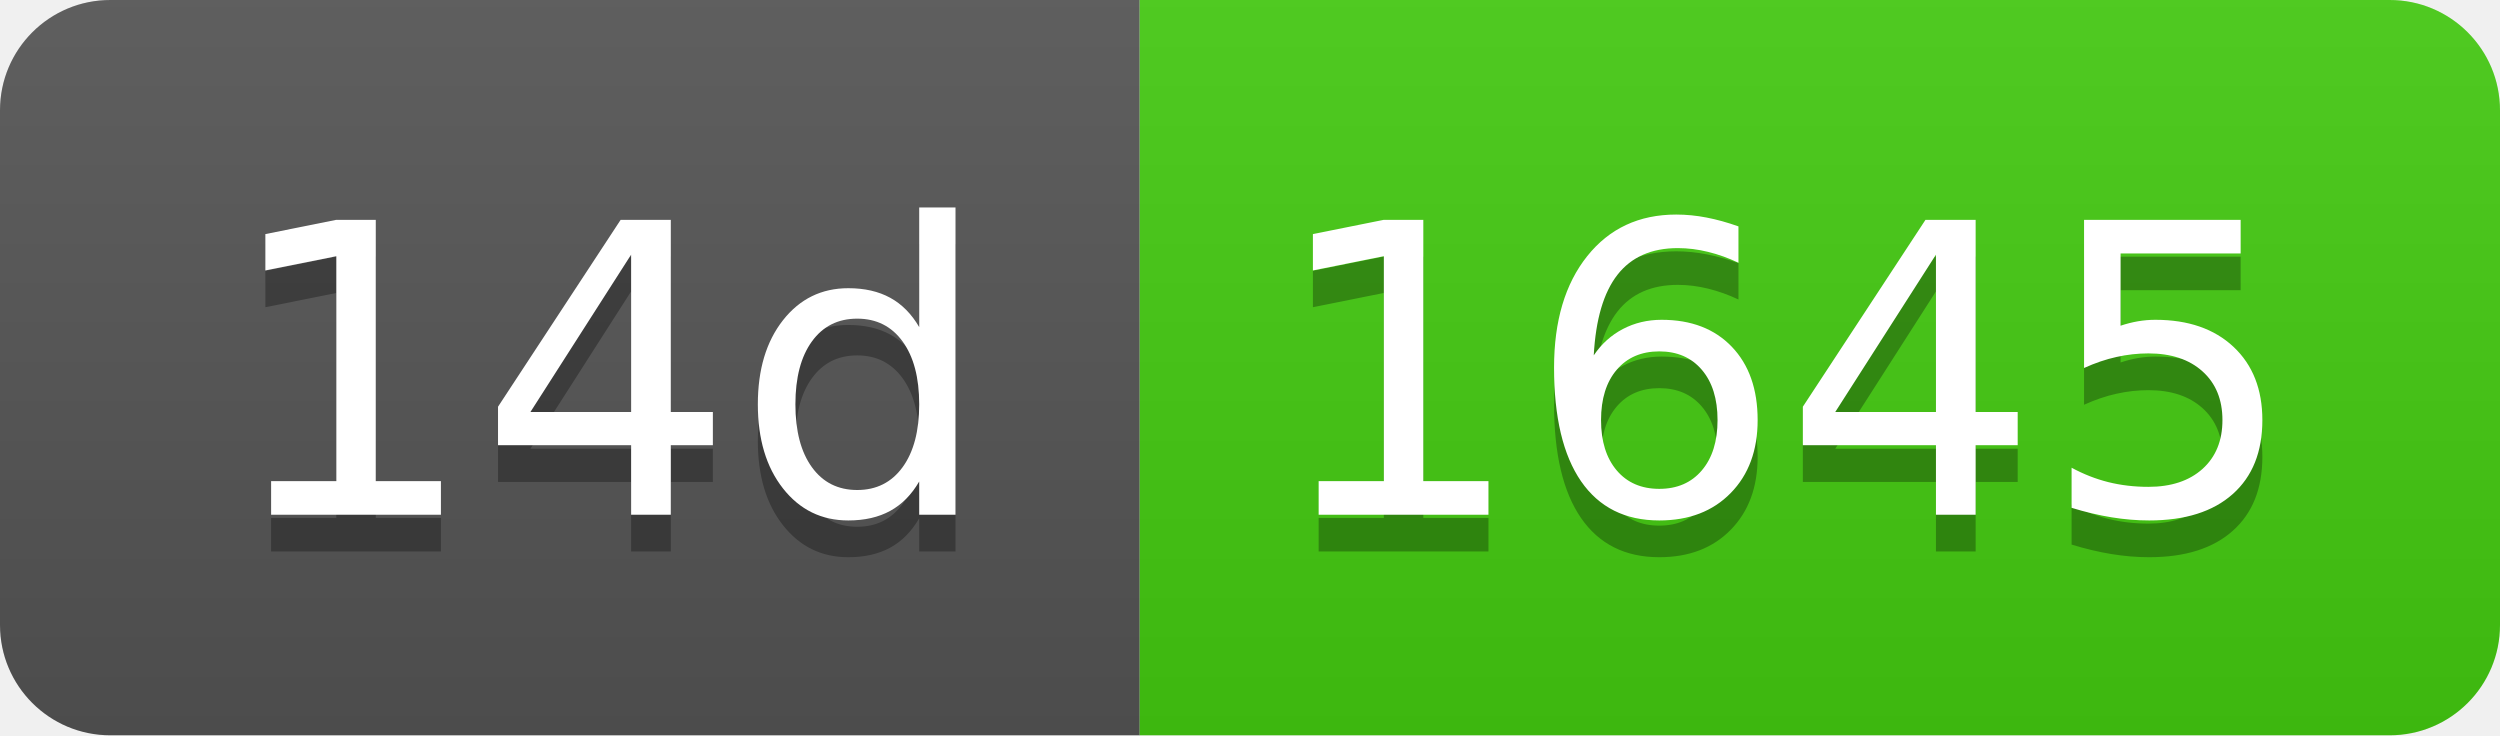
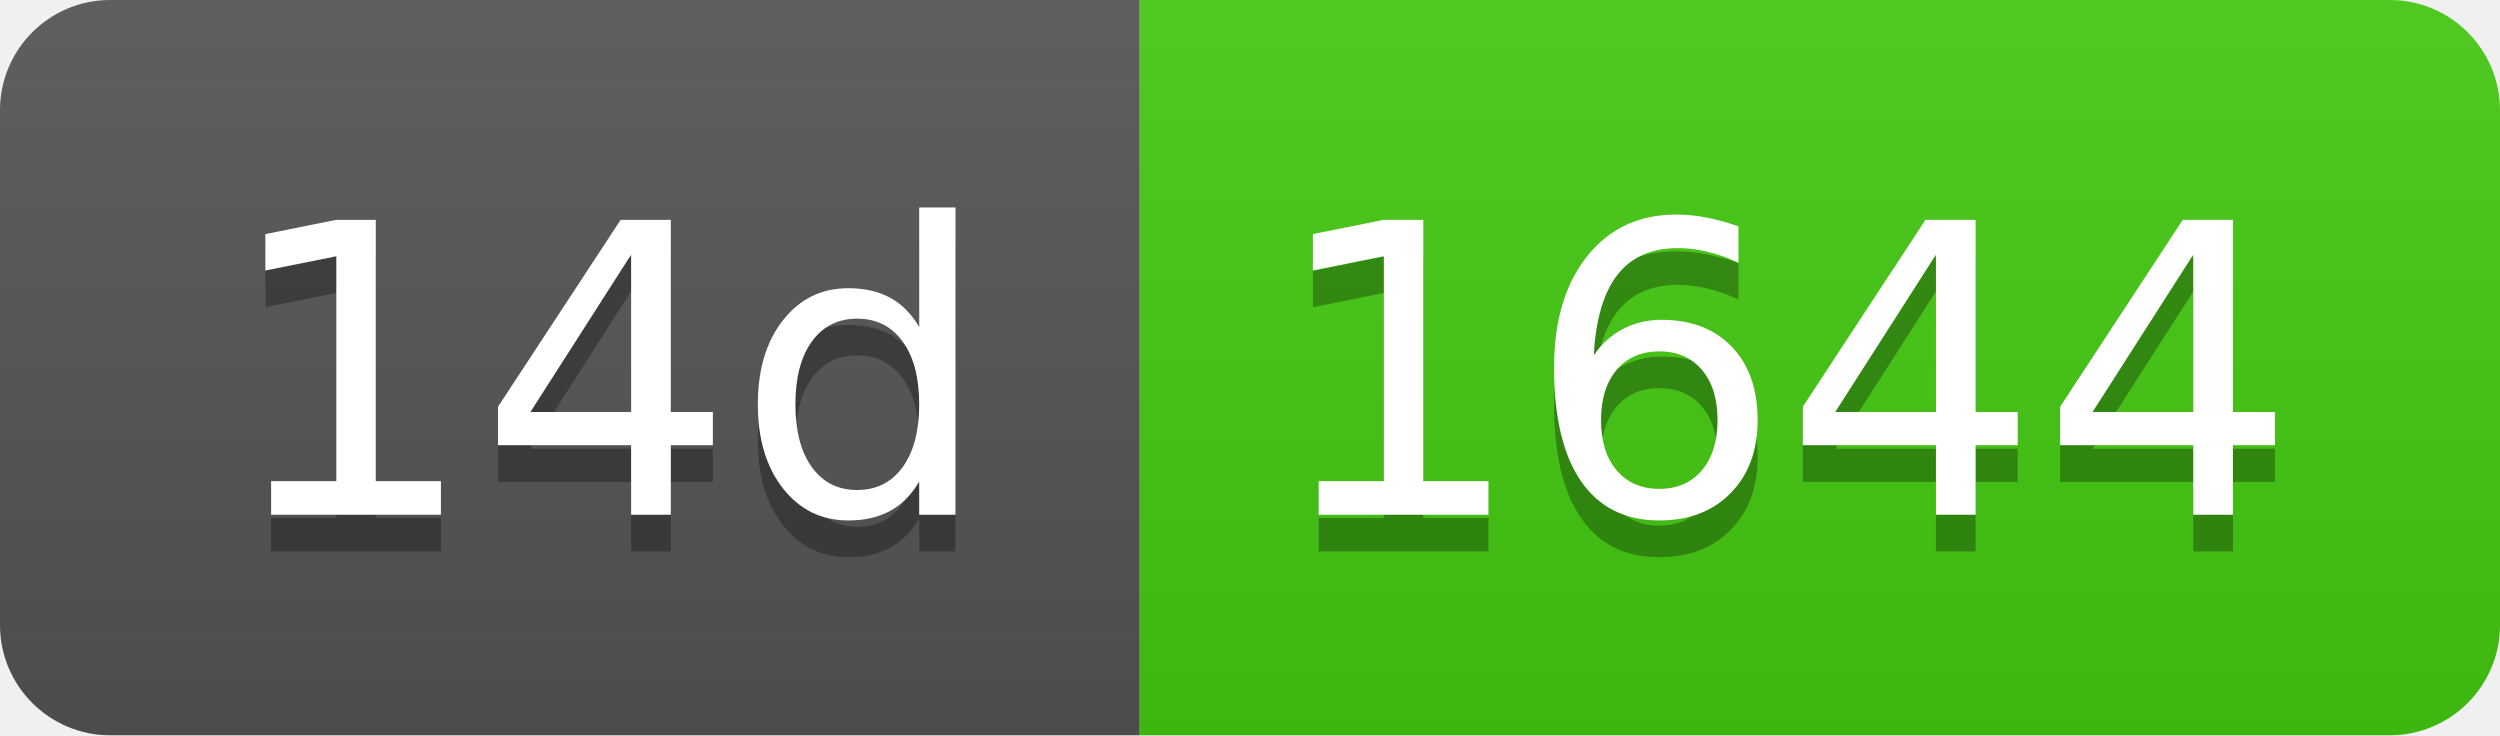
- <svg xmlns="http://www.w3.org/2000/svg" width="68" height="20" role="img" aria-label="14d: 1645">
+ <svg xmlns="http://www.w3.org/2000/svg" width="68" height="20" role="img" aria-label="14d: 1644">
  <linearGradient id="s" x2="0" y2="100%">
    <stop offset="0" stop-color="#bbb" stop-opacity=".1" />
    <stop offset="1" stop-opacity=".1" />
  </linearGradient>
  <clipPath id="r">
    <rect width="68" height="20" rx="3" fill="#fff" />
  </clipPath>
  <g clip-path="url(#r)">
    <rect width="31" height="20" fill="#555" />
    <rect x="31" width="37" height="20" fill="#4c1" />
    <rect width="68" height="20" fill="url(#s)" />
  </g>
  <g fill="#fff" text-anchor="middle" font-family="Verdana,Geneva,DejaVu Sans,sans-serif" text-rendering="geometricPrecision" font-size="110">
    <text aria-hidden="true" x="165" y="150" fill="#010101" fill-opacity=".3" transform="scale(.1)" textLength="210">14d</text>
    <text x="165" y="140" transform="scale(.1)" fill="#fff" textLength="210">14d</text>
-     <text aria-hidden="true" x="485" y="150" fill="#010101" fill-opacity=".3" transform="scale(.1)" textLength="270">1645</text>
-     <text x="485" y="140" transform="scale(.1)" fill="#fff" textLength="270">1645</text>
+     <text aria-hidden="true" x="485" y="150" fill="#010101" fill-opacity=".3" transform="scale(.1)" textLength="270">1644</text>
+     <text x="485" y="140" transform="scale(.1)" fill="#fff" textLength="270">1644</text>
  </g>
</svg>
